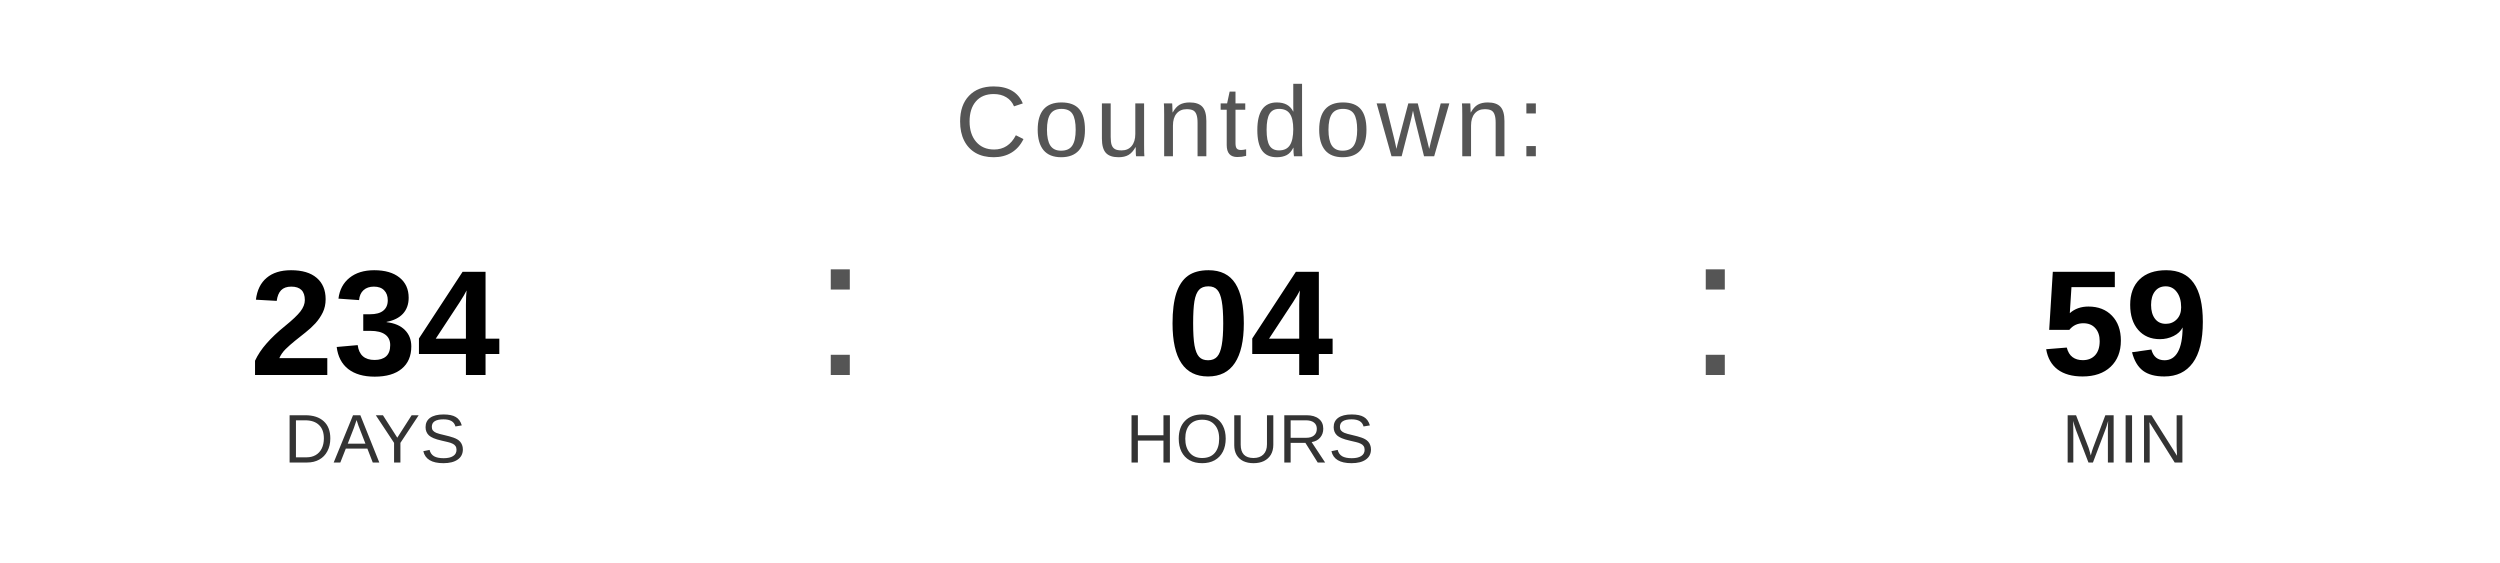
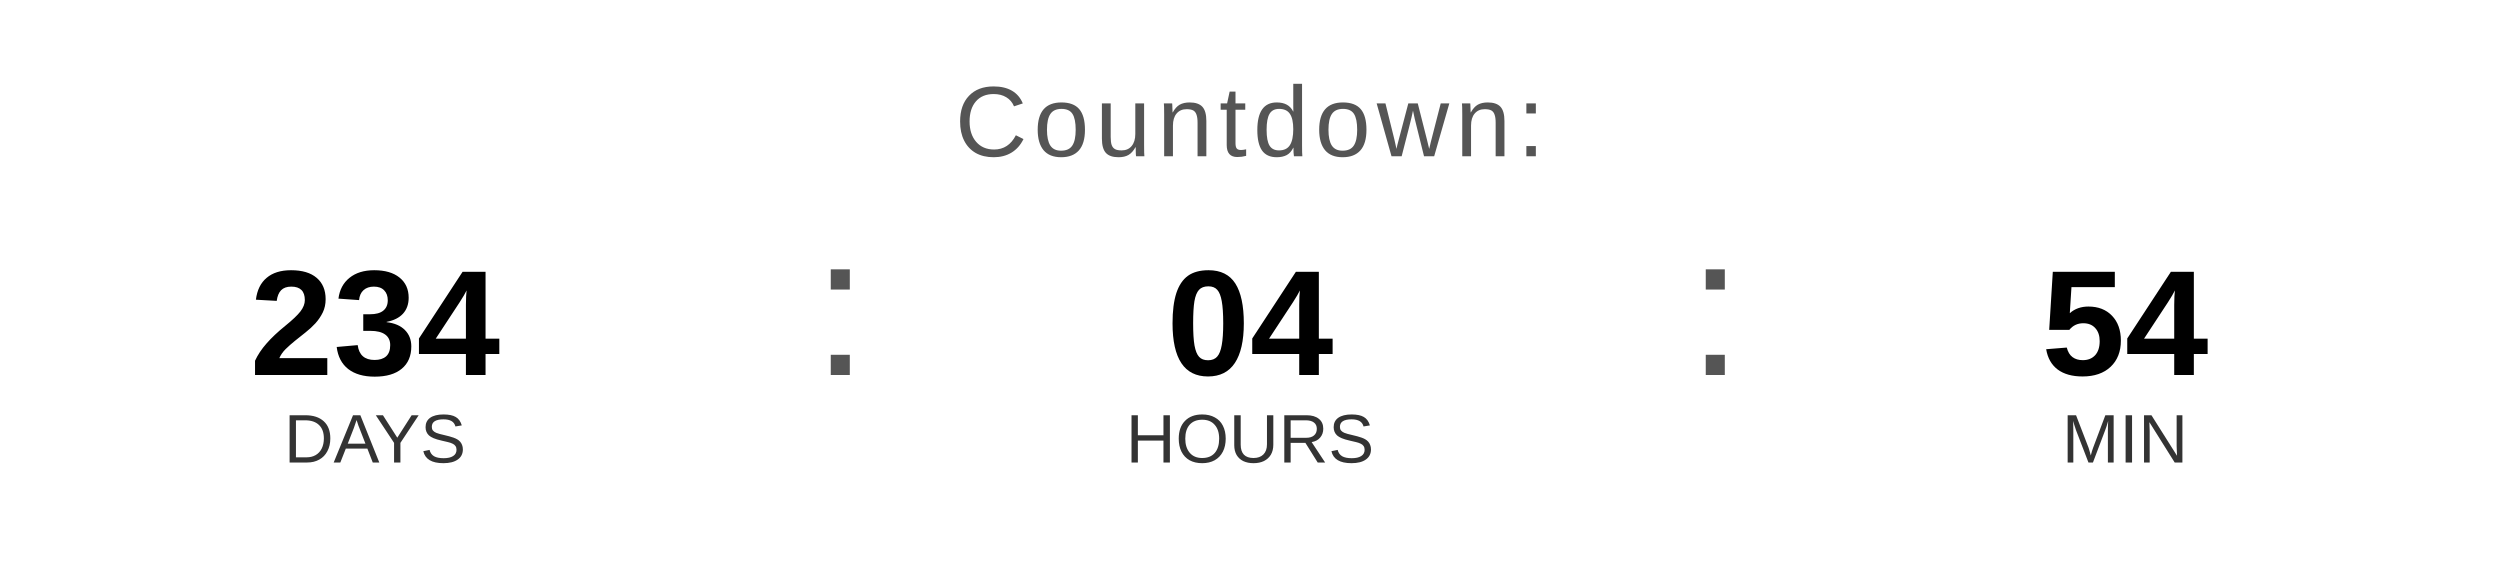
<svg xmlns="http://www.w3.org/2000/svg" width="400" height="90" viewBox="0 0 400 90">
  <text x="200" y="25" font-family="Arial, Helvetica, sans-serif" font-size="16" fill="#555555" text-anchor="middle" letter-spacing="1">
    Countdown:
  </text>
  <text x="60" y="60" font-family="Arial, Helvetica, sans-serif" font-size="24" font-weight="bold" fill="#000000" text-anchor="middle">234</text>
  <text x="60" y="74" font-family="Arial, Helvetica, sans-serif" font-size="11" fill="#333333" text-anchor="middle">DAYS</text>
  <text x="130" y="60" font-family="Arial, sans-serif" font-size="32" fill="#555555">:</text>
  <text x="200" y="60" font-family="Arial, Helvetica, sans-serif" font-size="24" font-weight="bold" fill="#000000" text-anchor="middle">04</text>
  <text x="200" y="74" font-family="Arial, Helvetica, sans-serif" font-size="11" fill="#333333" text-anchor="middle">HOURS</text>
  <text x="270" y="60" font-family="Arial, sans-serif" font-size="32" fill="#555555">:</text>
-   <text x="340" y="60" font-family="Arial, Helvetica, sans-serif" font-size="24" font-weight="bold" fill="#000000" text-anchor="middle">59</text>
+   <text x="340" y="60" font-family="Arial, Helvetica, sans-serif" font-size="24" font-weight="bold" fill="#000000" text-anchor="middle">54</text>
  <text x="340" y="74" font-family="Arial, Helvetica, sans-serif" font-size="11" fill="#333333" text-anchor="middle">MIN</text>
</svg>
